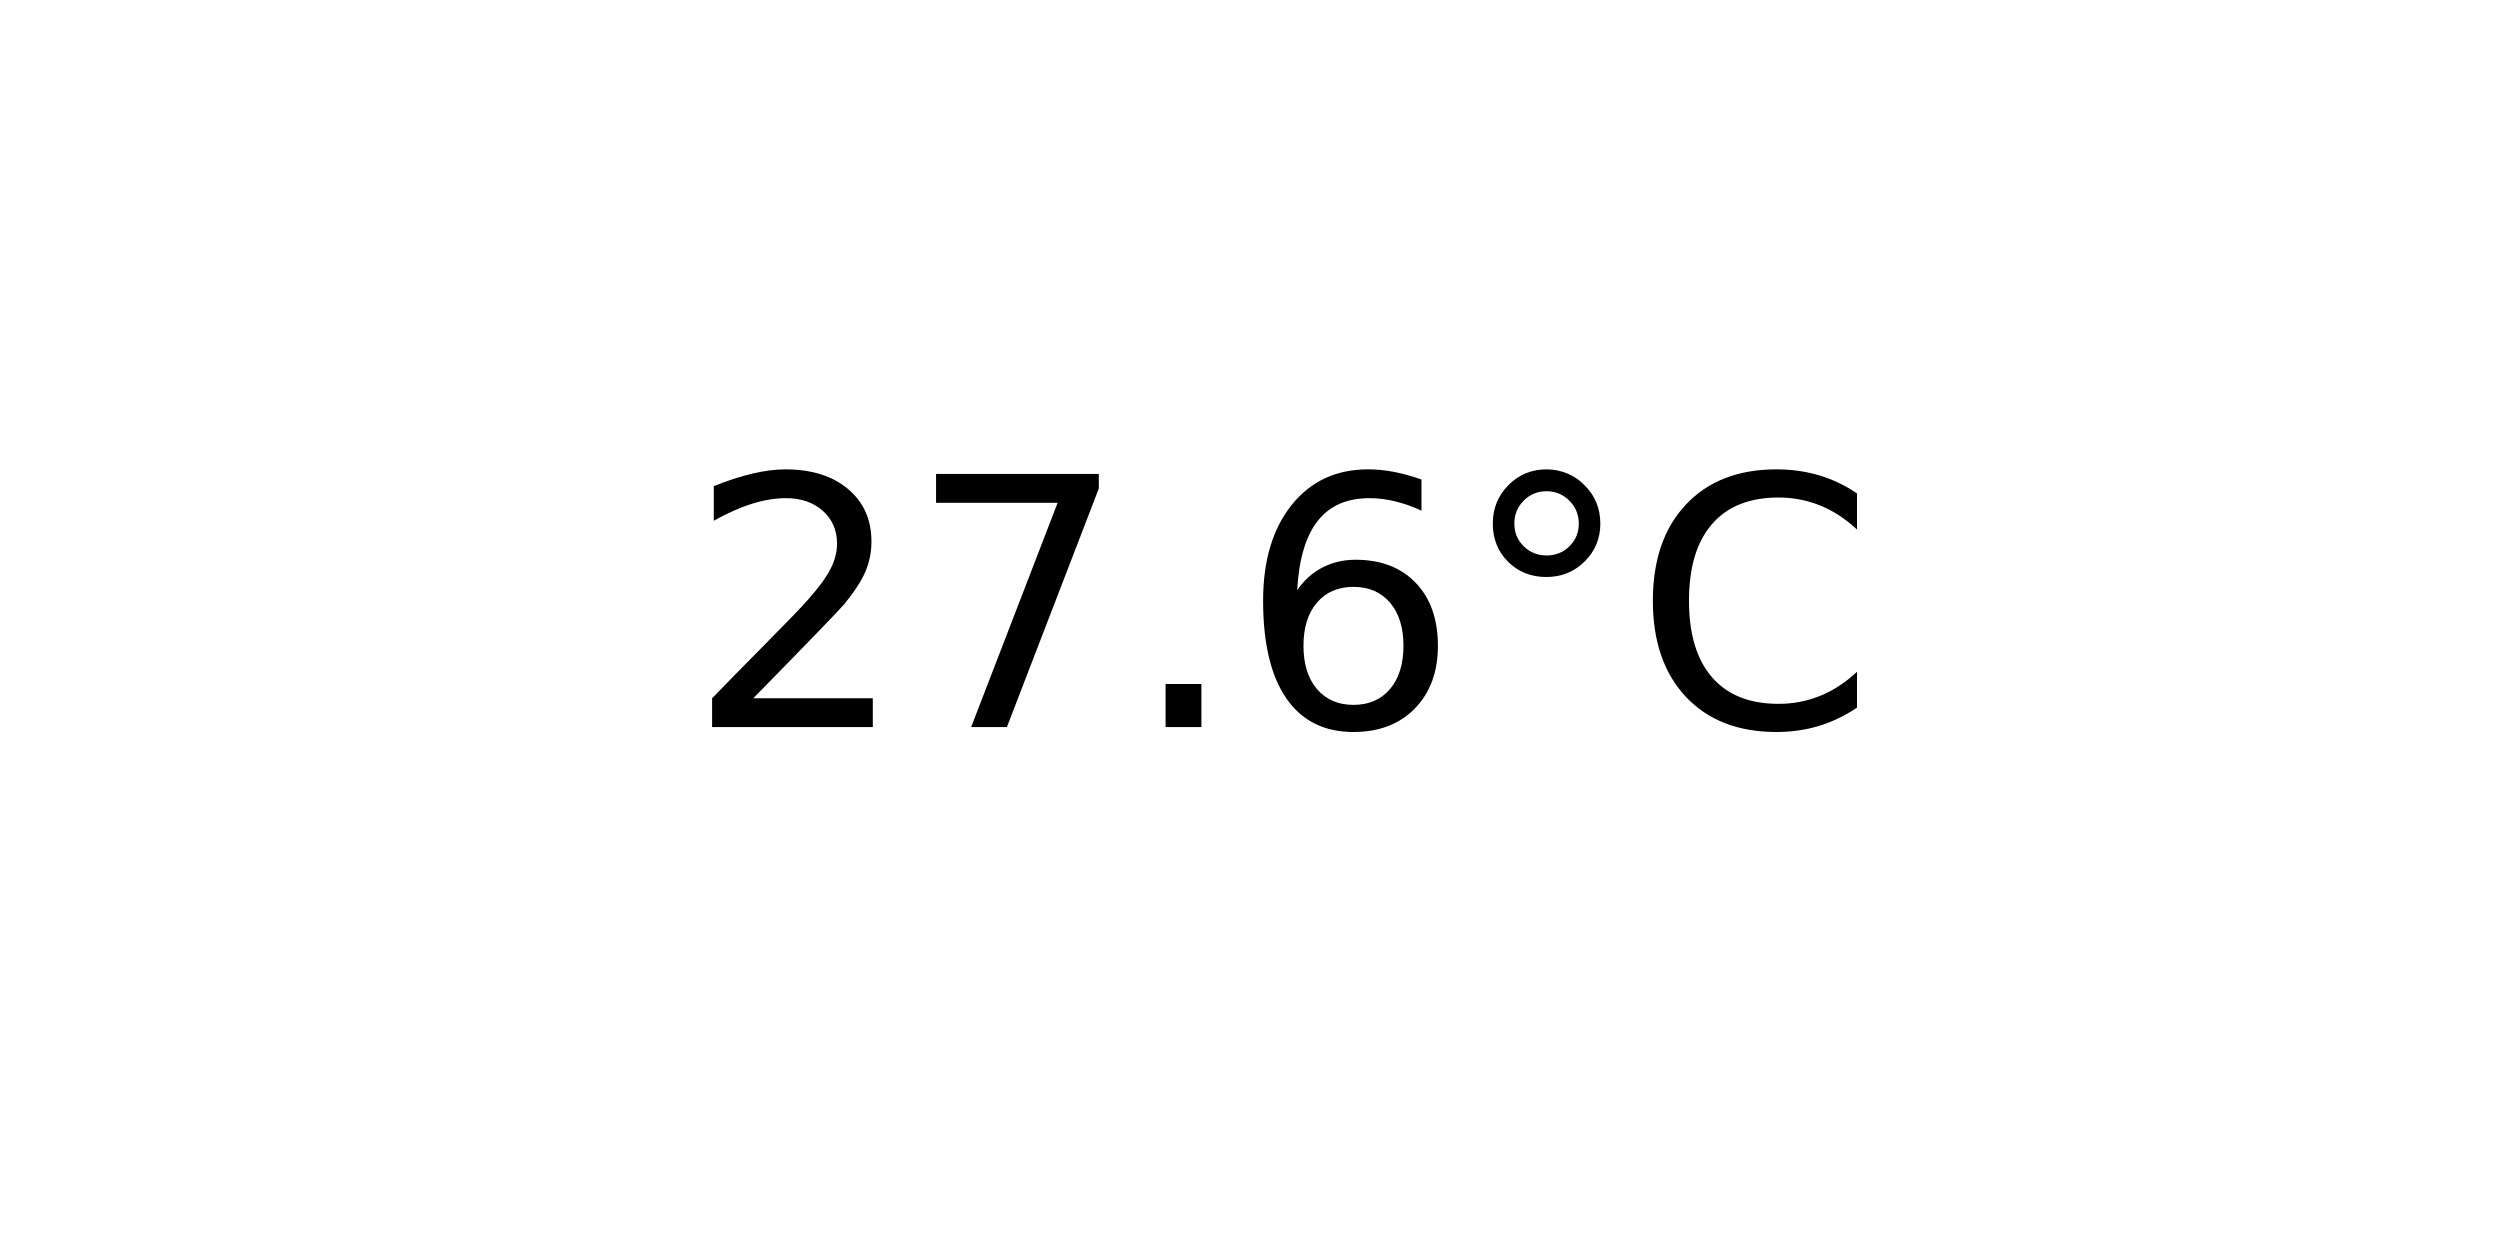
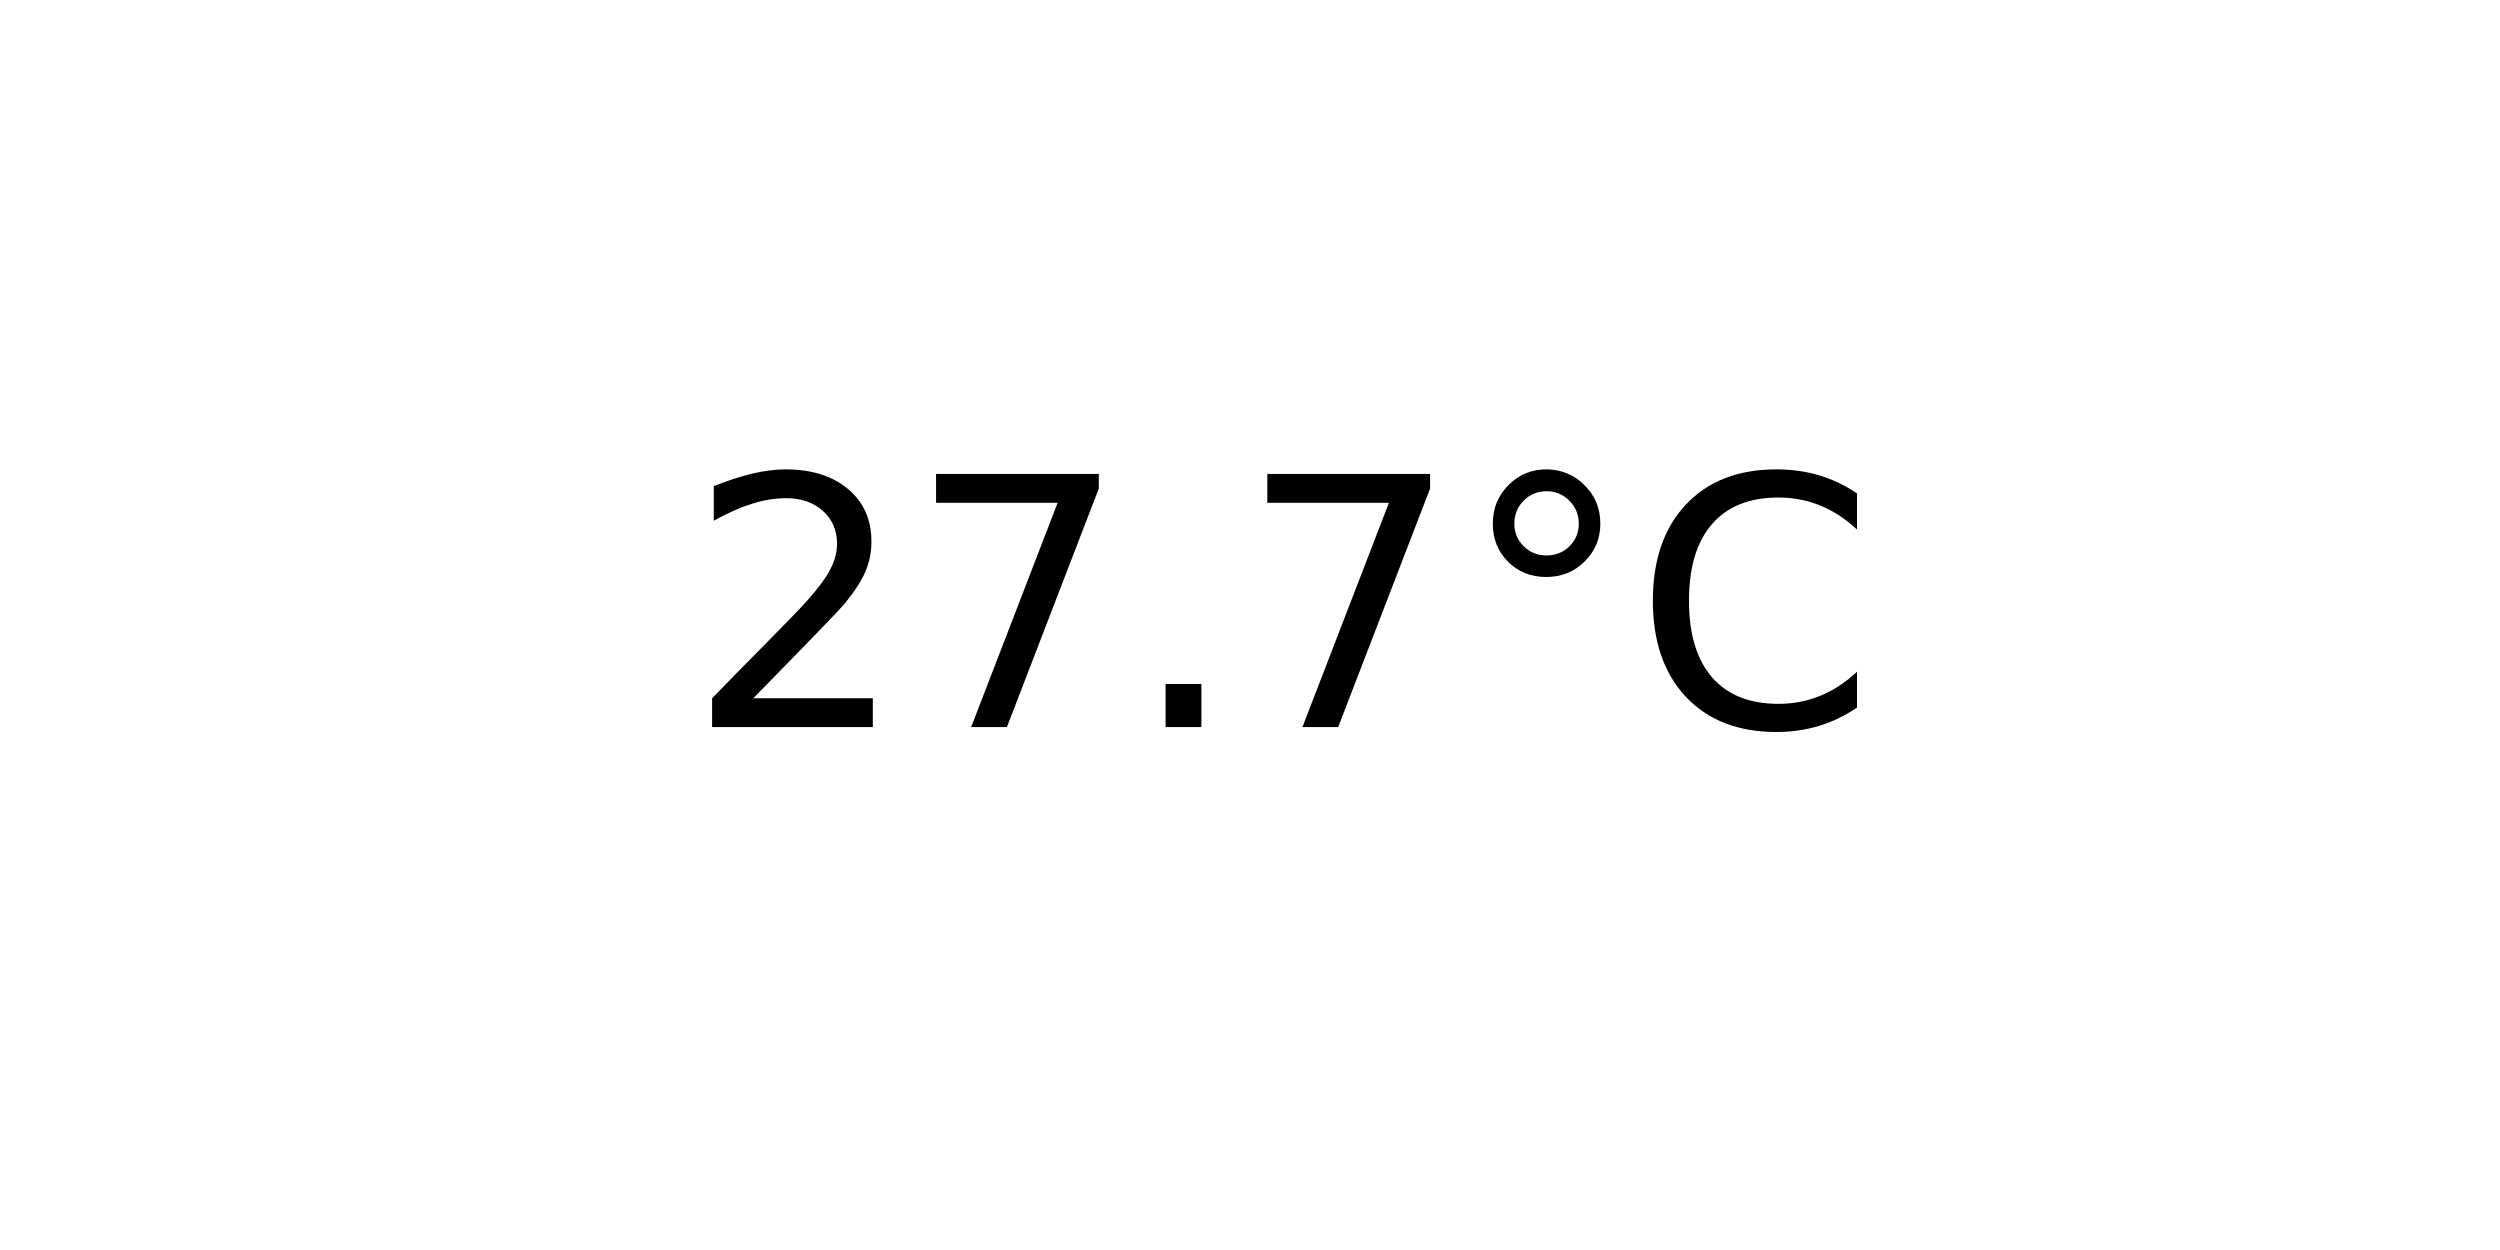
<svg xmlns="http://www.w3.org/2000/svg" xmlns:xlink="http://www.w3.org/1999/xlink" width="72pt" height="36pt" viewBox="0 0 72 36" version="1.1">
  <defs>
    <style type="text/css">*{stroke-linejoin: round; stroke-linecap: butt}</style>
  </defs>
  <g id="figure_1">
    <g id="axes_1">
      <g id="text_1">
        <g transform="translate(19.77578 20.93937) scale(0.1 -0.1)">
          <defs>
            <path id="DejaVuSans-32" d="M 1228 531  L 3431 531  L 3431 0  L 469 0  L 469 531  Q 828 903 1448 1529  Q 2069 2156 2228 2338  Q 2531 2678 2651 2914  Q 2772 3150 2772 3378  Q 2772 3750 2511 3984  Q 2250 4219 1831 4219  Q 1534 4219 1204 4116  Q 875 4013 500 3803  L 500 4441  Q 881 4594 1212 4672  Q 1544 4750 1819 4750  Q 2544 4750 2975 4387  Q 3406 4025 3406 3419  Q 3406 3131 3298 2873  Q 3191 2616 2906 2266  Q 2828 2175 2409 1742  Q 1991 1309 1228 531  z " transform="scale(0.015625)" />
            <path id="DejaVuSans-37" d="M 525 4666  L 3525 4666  L 3525 4397  L 1831 0  L 1172 0  L 2766 4134  L 525 4134  L 525 4666  z " transform="scale(0.015625)" />
            <path id="DejaVuSans-2e" d="M 684 794  L 1344 794  L 1344 0  L 684 0  L 684 794  z " transform="scale(0.015625)" />
-             <path id="DejaVuSans-36" d="M 2113 2584  Q 1688 2584 1439 2293  Q 1191 2003 1191 1497  Q 1191 994 1439 701  Q 1688 409 2113 409  Q 2538 409 2786 701  Q 3034 994 3034 1497  Q 3034 2003 2786 2293  Q 2538 2584 2113 2584  z M 3366 4563  L 3366 3988  Q 3128 4100 2886 4159  Q 2644 4219 2406 4219  Q 1781 4219 1451 3797  Q 1122 3375 1075 2522  Q 1259 2794 1537 2939  Q 1816 3084 2150 3084  Q 2853 3084 3261 2657  Q 3669 2231 3669 1497  Q 3669 778 3244 343  Q 2819 -91 2113 -91  Q 1303 -91 875 529  Q 447 1150 447 2328  Q 447 3434 972 4092  Q 1497 4750 2381 4750  Q 2619 4750 2861 4703  Q 3103 4656 3366 4563  z " transform="scale(0.015625)" />
            <path id="DejaVuSans-b0" d="M 1600 4347  Q 1350 4347 1178 4173  Q 1006 4000 1006 3750  Q 1006 3503 1178 3333  Q 1350 3163 1600 3163  Q 1850 3163 2022 3333  Q 2194 3503 2194 3750  Q 2194 3997 2020 4172  Q 1847 4347 1600 4347  z M 1600 4750  Q 1800 4750 1984 4673  Q 2169 4597 2303 4453  Q 2447 4313 2519 4134  Q 2591 3956 2591 3750  Q 2591 3338 2302 3052  Q 2013 2766 1594 2766  Q 1172 2766 890 3047  Q 609 3328 609 3750  Q 609 4169 896 4459  Q 1184 4750 1600 4750  z " transform="scale(0.015625)" />
            <path id="DejaVuSans-43" d="M 4122 4306  L 4122 3641  Q 3803 3938 3442 4084  Q 3081 4231 2675 4231  Q 1875 4231 1450 3742  Q 1025 3253 1025 2328  Q 1025 1406 1450 917  Q 1875 428 2675 428  Q 3081 428 3442 575  Q 3803 722 4122 1019  L 4122 359  Q 3791 134 3420 21  Q 3050 -91 2638 -91  Q 1578 -91 968 557  Q 359 1206 359 2328  Q 359 3453 968 4101  Q 1578 4750 2638 4750  Q 3056 4750 3426 4639  Q 3797 4528 4122 4306  z " transform="scale(0.015625)" />
          </defs>
          <use xlink:href="#DejaVuSans-32" />
          <use xlink:href="#DejaVuSans-37" x="63.623" />
          <use xlink:href="#DejaVuSans-2e" x="127.246" />
-           <use xlink:href="#DejaVuSans-36" x="159.033" />
+           <use xlink:href="#DejaVuSans-37" x="159.033" />
          <use xlink:href="#DejaVuSans-b0" x="222.656" />
          <use xlink:href="#DejaVuSans-43" x="272.656" />
        </g>
      </g>
    </g>
  </g>
</svg>
